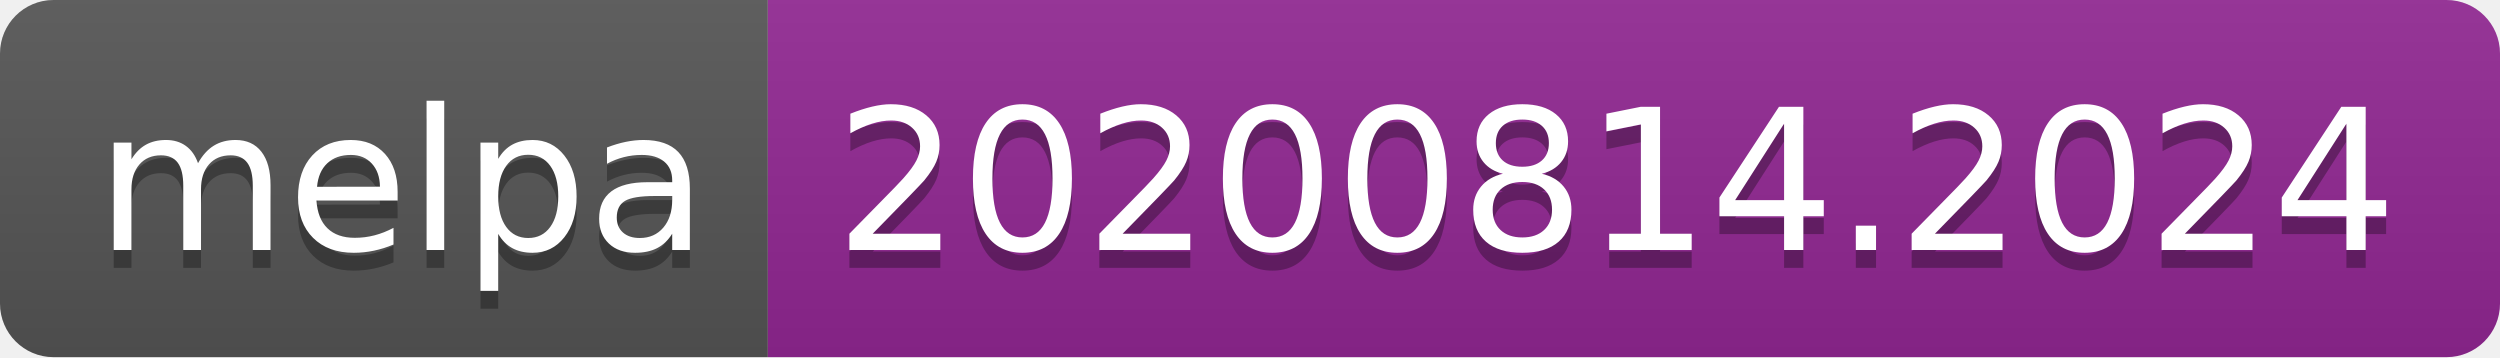
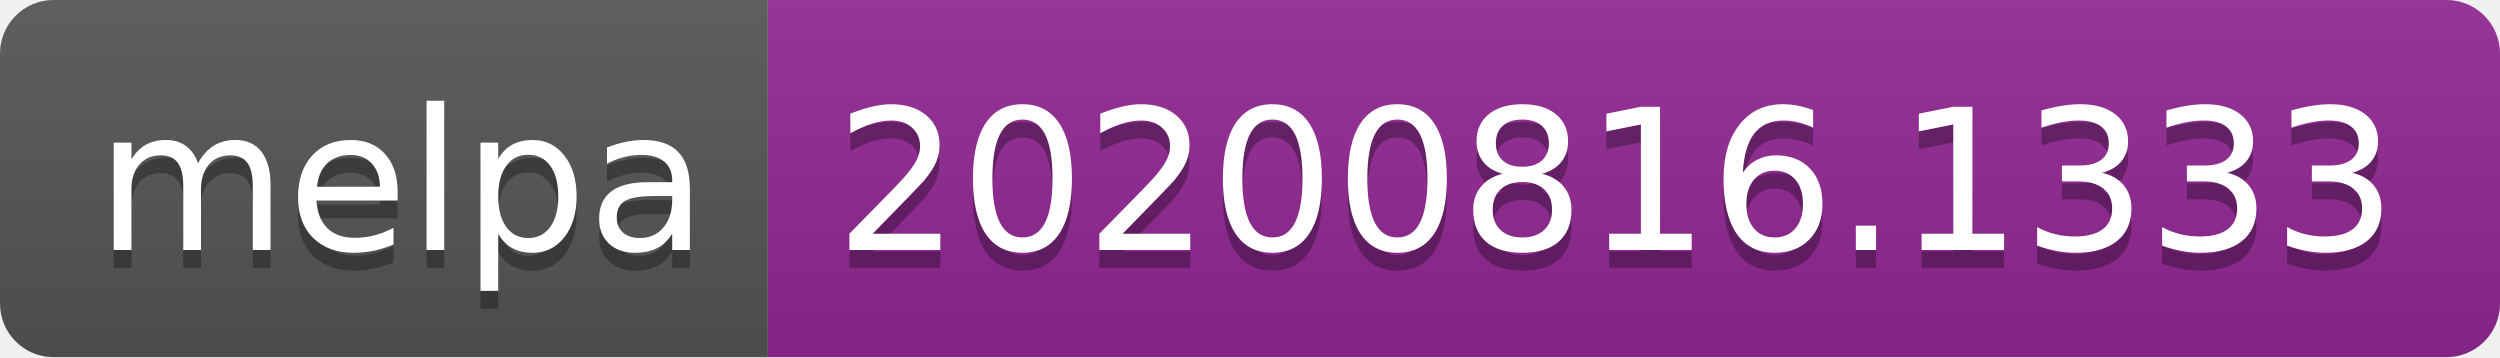
- <svg xmlns="http://www.w3.org/2000/svg" width="140" height="20" role="img" aria-label="melpa: 20200814.2024">
+ <svg xmlns="http://www.w3.org/2000/svg" width="140" height="20" role="img" aria-label="melpa: 20200816.1333">
  <linearGradient id="s" x2="0" y2="100%">
    <stop offset="0" stop-color="#bbb" stop-opacity=".1" />
    <stop offset="1" stop-opacity=".1" />
  </linearGradient>
  <clipPath id="r">
    <rect width="140" height="20" rx="3" fill="#fff" />
  </clipPath>
  <g clip-path="url(#r)">
    <rect width="43" height="20" fill="#555" />
    <rect x="43" width="97" height="20" fill="#922793" />
    <rect width="140" height="20" fill="url(#s)" />
  </g>
  <g fill="#fff" text-anchor="middle" font-family="Verdana,Geneva,DejaVu Sans,sans-serif" text-rendering="geometricPrecision" font-size="110">
    <text aria-hidden="true" x="225" y="150" fill="#010101" fill-opacity=".3" transform="scale(.1)" textLength="330">melpa</text>
    <text x="225" y="140" transform="scale(.1)" fill="#fff" textLength="330">melpa</text>
-     <text aria-hidden="true" x="905" y="150" fill="#010101" fill-opacity=".3" transform="scale(.1)" textLength="870">20200814.2024</text>
-     <text x="905" y="140" transform="scale(.1)" fill="#fff" textLength="870">20200814.2024</text>
+     <text aria-hidden="true" x="905" y="150" fill="#010101" fill-opacity=".3" transform="scale(.1)" textLength="870">20200816.1333</text>
+     <text x="905" y="140" transform="scale(.1)" fill="#fff" textLength="870">20200816.1333</text>
  </g>
</svg>
